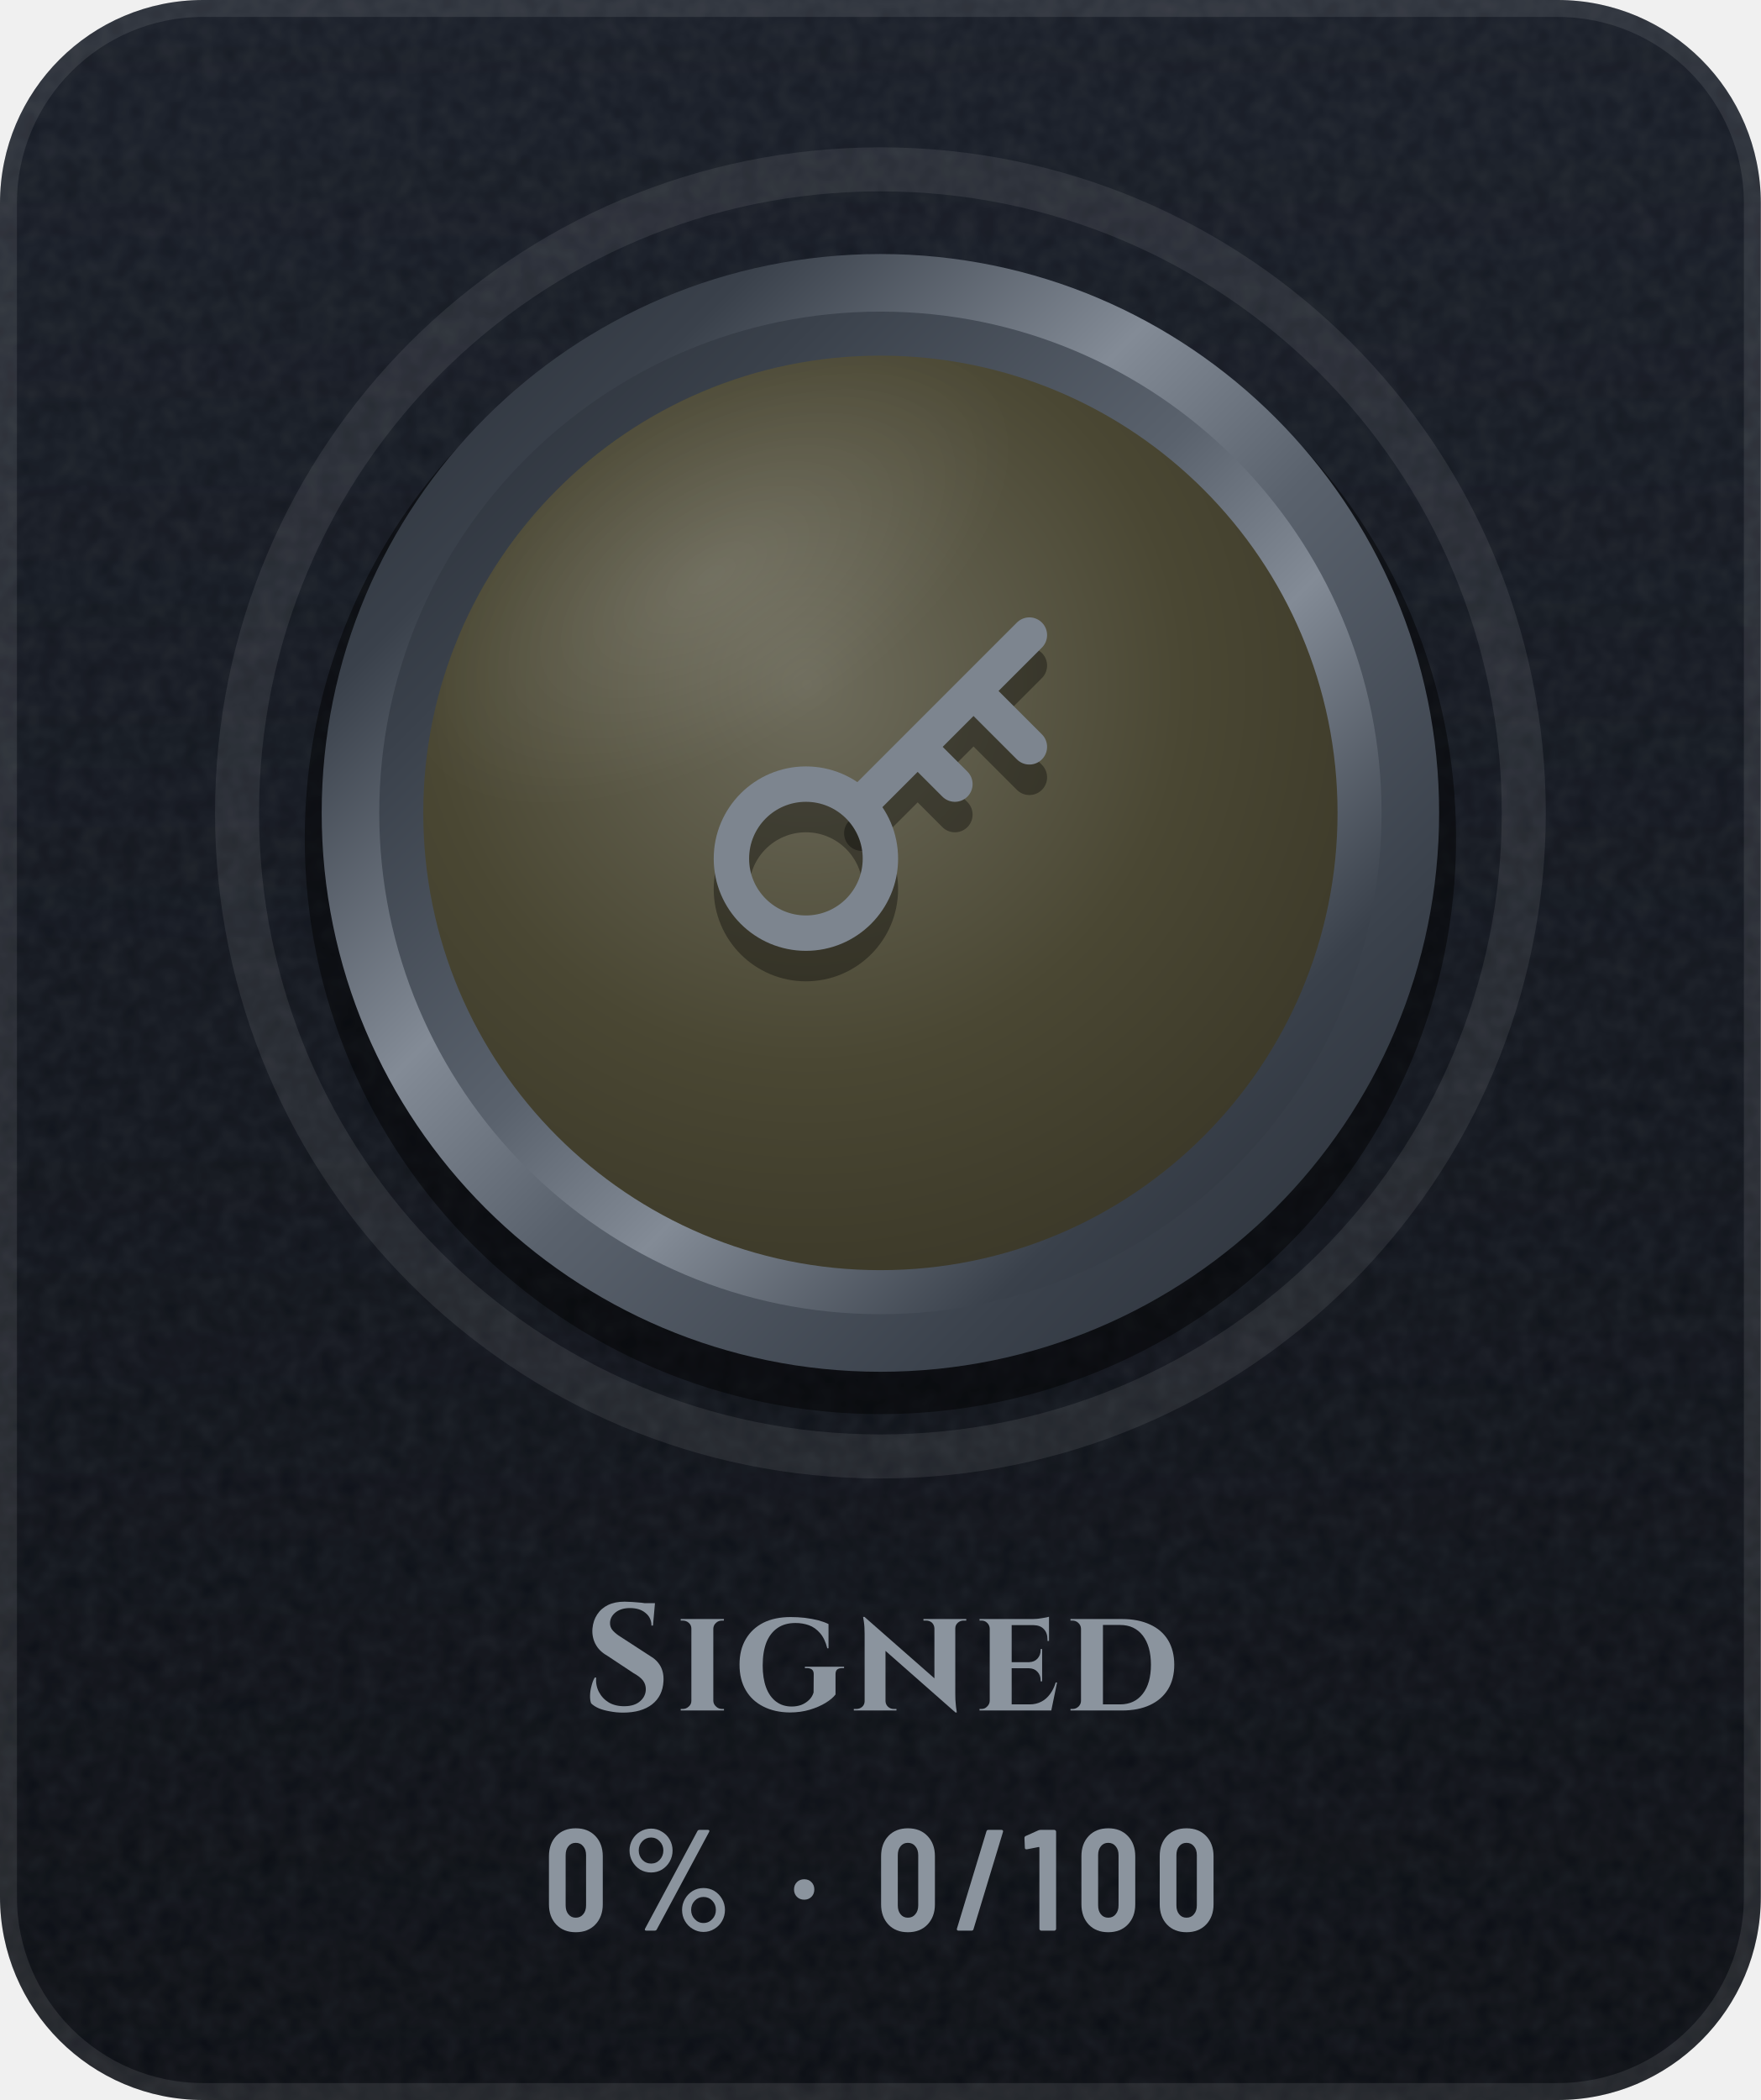
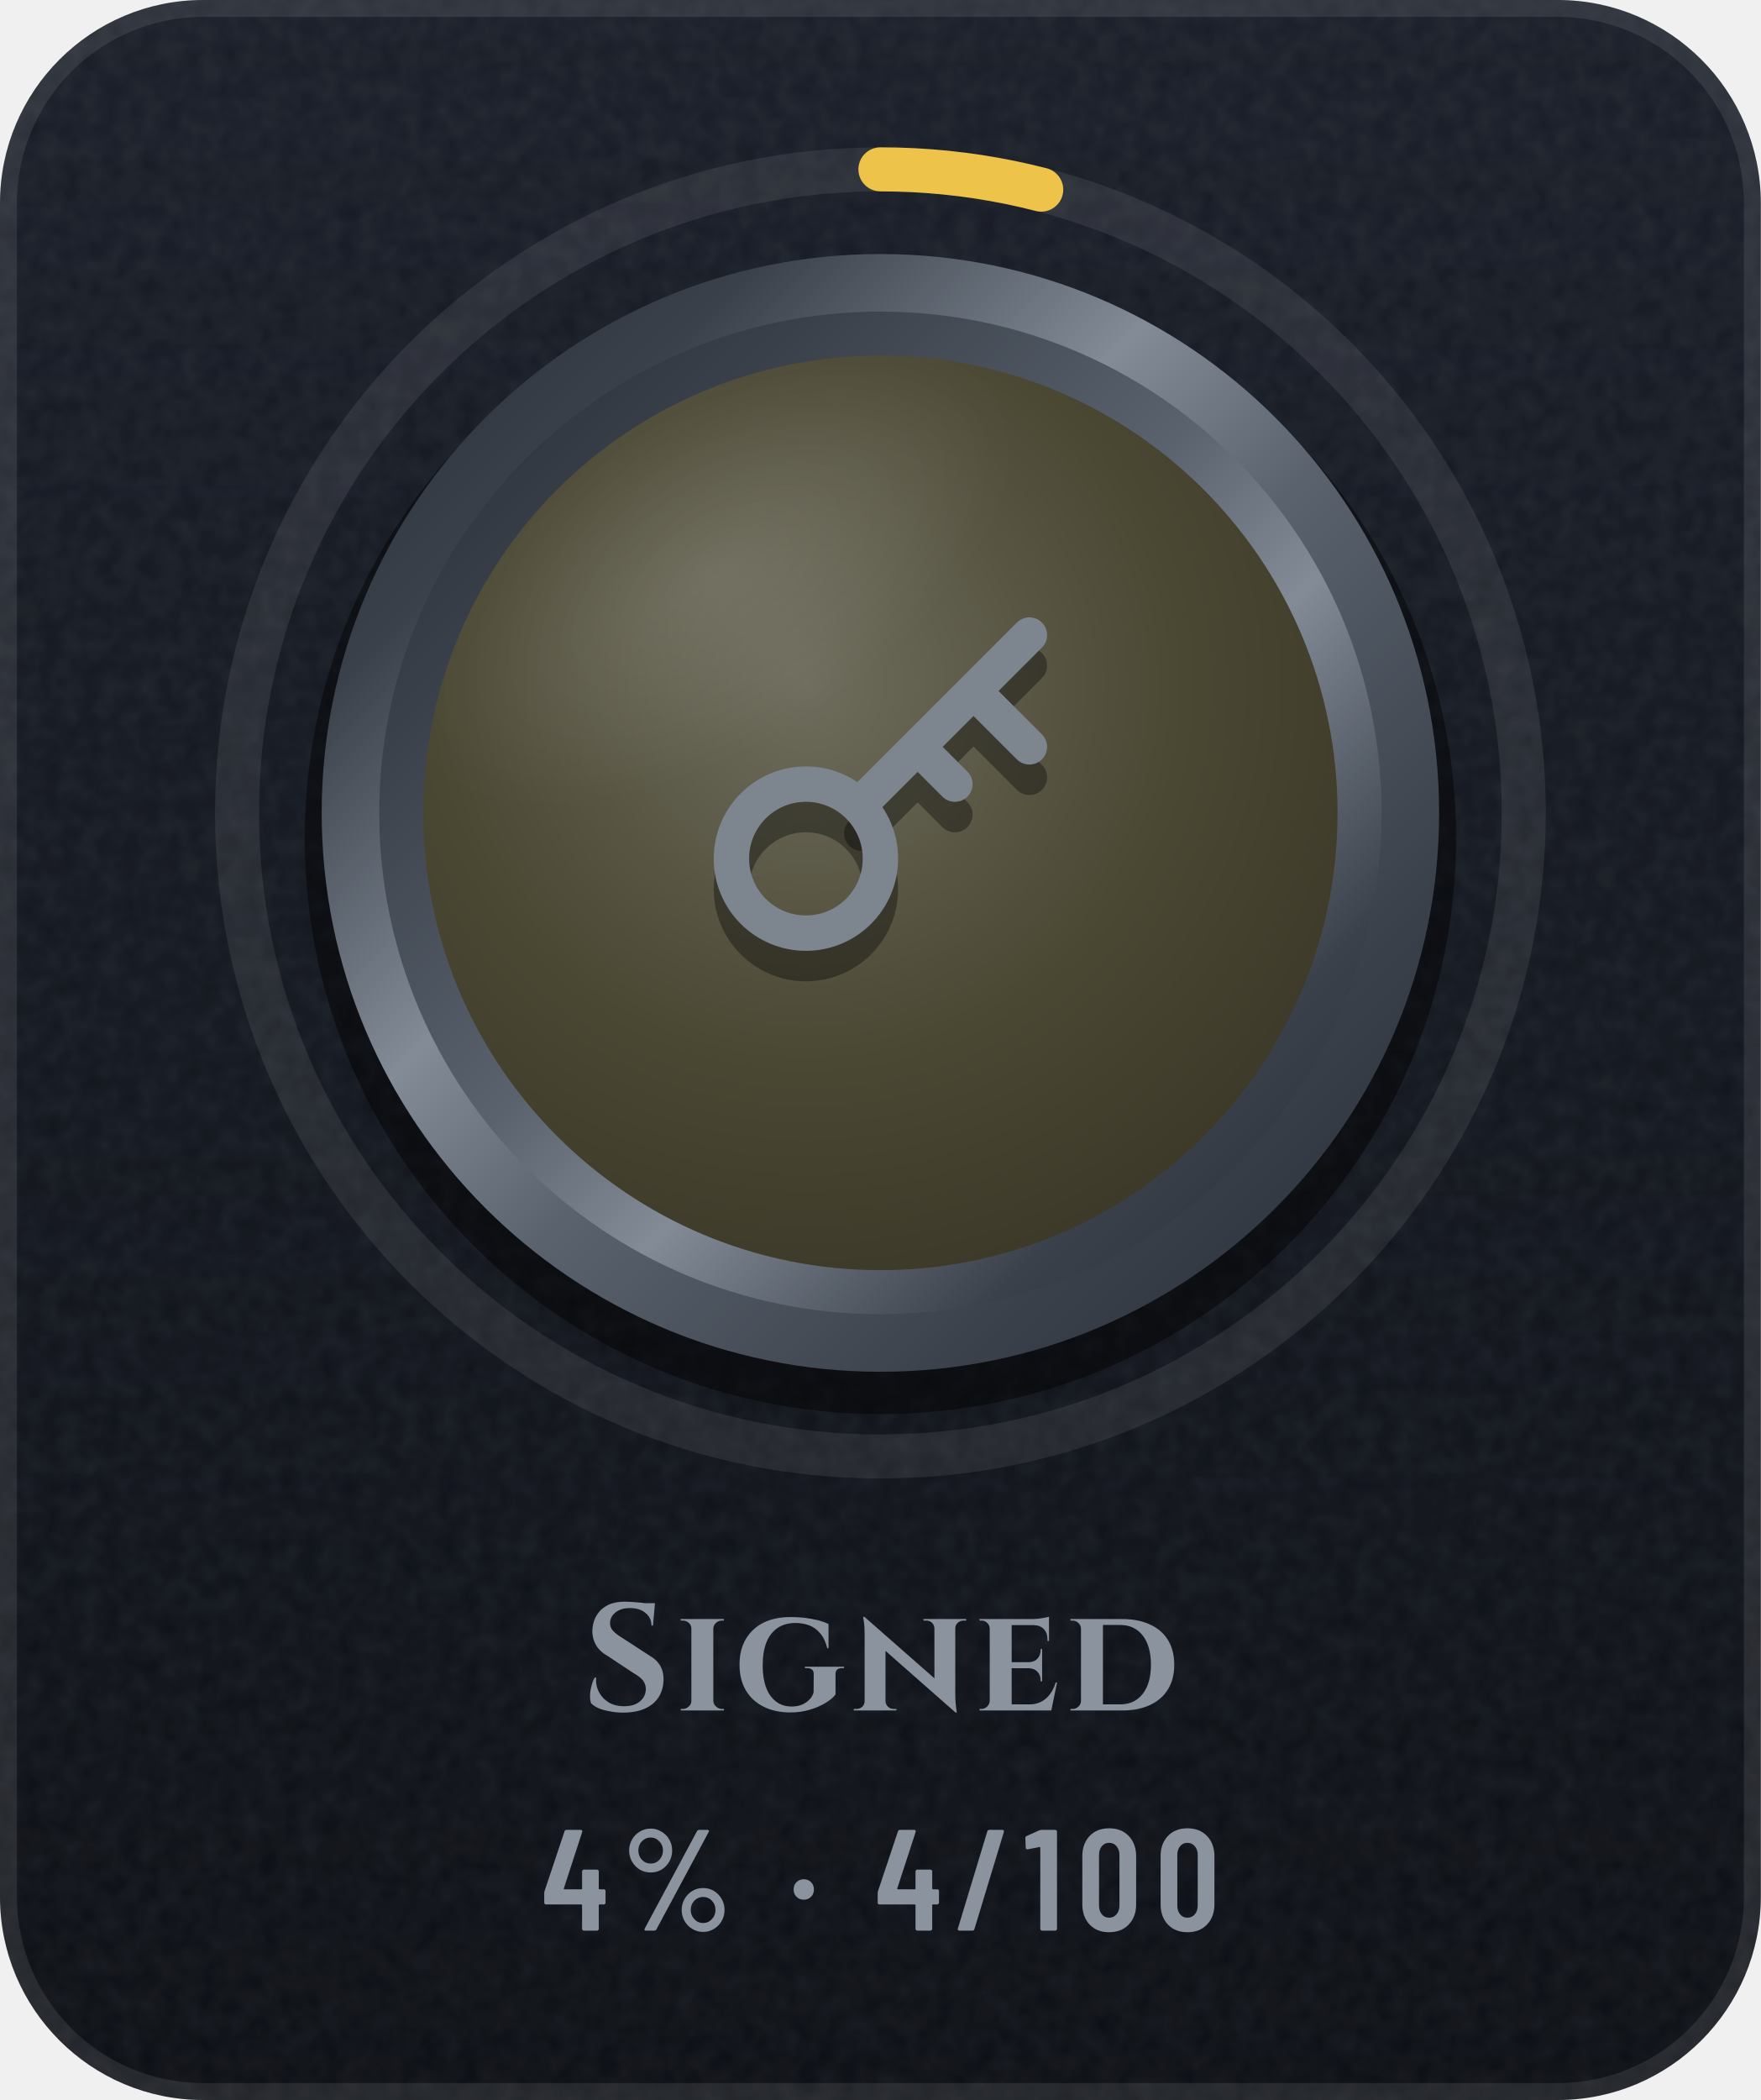
- <svg xmlns="http://www.w3.org/2000/svg" width="104" height="124" viewBox="0 0 104 124" role="img" aria-label="Signed: 0% (0 of 100)">
+ <svg xmlns="http://www.w3.org/2000/svg" width="104" height="124" viewBox="0 0 104 124" role="img" aria-label="Signed: 4% (4 of 100)">
  <defs>
    <linearGradient id="bg" x1="0" y1="0" x2="0" y2="1">
      <stop offset="0" stop-color="#171C26" />
      <stop offset="1" stop-color="#0A0D13" />
    </linearGradient>
    <clipPath id="card">
      <rect width="104" height="124" rx="12" />
    </clipPath>
    <filter id="grain" x="0" y="0" width="100%" height="100%">
      <feTurbulence type="fractalNoise" baseFrequency=".85" numOctaves="2" stitchTiles="stitch" />
      <feColorMatrix values="0 0 0 0 1 0 0 0 0 1 0 0 0 0 1 0 0 0 .07 0" />
    </filter>
    <radialGradient id="glow" cx=".5" cy=".5" r=".5">
      <stop offset="0" stop-color="#5A626D" stop-opacity="0" />
      <stop offset="1" stop-color="#5A626D" stop-opacity="0" />
    </radialGradient>
    <linearGradient id="mh" x1="0" y1="0" x2="1" y2="0">
      <stop offset="0" stop-color="#252A32" />
      <stop offset="0.2" stop-color="#3A414B" />
      <stop offset="0.4" stop-color="#838B96" />
      <stop offset="0.54" stop-color="#5A626D" />
      <stop offset="0.78" stop-color="#3A414B" />
      <stop offset="1" stop-color="#252A32" />
    </linearGradient>
    <linearGradient id="md" x1="0" y1="0" x2="1" y2="1">
      <stop offset="0" stop-color="#252A32" />
      <stop offset="0.2" stop-color="#3A414B" />
      <stop offset="0.4" stop-color="#838B96" />
      <stop offset="0.54" stop-color="#5A626D" />
      <stop offset="0.78" stop-color="#3A414B" />
      <stop offset="1" stop-color="#252A32" />
    </linearGradient>
    <linearGradient id="mdr" x1="1" y1="1" x2="0" y2="0">
      <stop offset="0" stop-color="#252A32" />
      <stop offset="0.2" stop-color="#3A414B" />
      <stop offset="0.4" stop-color="#838B96" />
      <stop offset="0.54" stop-color="#5A626D" />
      <stop offset="0.78" stop-color="#3A414B" />
      <stop offset="1" stop-color="#252A32" />
    </linearGradient>
    <linearGradient id="dia" x1="0" y1="0" x2="1" y2="0">
      <stop offset="0" stop-color="#6CCBFF" />
      <stop offset=".5" stop-color="#C4B2FF" />
      <stop offset="1" stop-color="#F29BDD" />
    </linearGradient>
    <linearGradient id="pb" x1="0" y1="0" x2="1" y2="0">
      <stop offset="0" stop-color="#8F5125" />
      <stop offset="1" stop-color="#F5C69A" />
    </linearGradient>
    <linearGradient id="shg" x1="0" y1="0" x2="1" y2="0">
      <stop offset="0" stop-color="#FFFFFF" stop-opacity="0" />
      <stop offset=".5" stop-color="#FFFFFF" stop-opacity=".6" />
      <stop offset="1" stop-color="#FFFFFF" stop-opacity="0" />
    </linearGradient>
    <radialGradient id="en" cx=".42" cy=".36" r=".75">
      <stop offset="0" stop-color="#6E6C5C" />
      <stop offset=".55" stop-color="#4A4733" />
      <stop offset="1" stop-color="#383526" />
    </radialGradient>
    <linearGradient id="ig" gradientUnits="userSpaceOnUse" x1="0" y1="34" x2="0" y2="62">
      <stop offset="0" stop-color="#7D858F" />
      <stop offset="1" stop-color="#4E5661" />
    </linearGradient>
    <radialGradient id="gl" cx=".5" cy=".5" r=".5">
      <stop offset="0" stop-color="#FFFFFF" stop-opacity=".45" />
      <stop offset="1" stop-color="#FFFFFF" stop-opacity="0" />
    </radialGradient>
    <clipPath id="fc">
      <circle cx="52" cy="48" r="27" />
    </clipPath>
  </defs>
  <g clip-path="url(#card)">
    <rect width="104" height="124" fill="url(#bg)" />
    <rect width="104" height="124" filter="url(#grain)" />
  </g>
  <rect x=".5" y=".5" width="103" height="123" rx="11.5" fill="none" stroke="#FFFFFF" stroke-opacity=".09" />
  <circle cx="52" cy="48" r="48" fill="url(#glow)" />
  <circle cx="52" cy="48" r="38" fill="none" stroke="#FFFFFF" stroke-opacity=".08" stroke-width="2.6" />
+   <circle cx="52" cy="48" r="38" fill="none" stroke="#EDC34A" stroke-width="2.6" stroke-linecap="round" stroke-dasharray="9.6 238.8" transform="rotate(-90 52 48)" />
  <circle cx="52" cy="49.5" r="34" fill="#000000" fill-opacity=".45" />
  <circle cx="52" cy="48" r="33" fill="url(#md)" />
  <circle cx="52" cy="48" r="29.6" fill="url(#mdr)" />
  <circle cx="52" cy="48" r="27" fill="url(#en)" />
  <g transform="translate(38.8 36) scale(1.1)" fill="none" stroke="#000000" stroke-width="1.9" stroke-linecap="round" stroke-linejoin="round" stroke-opacity=".35">
    <circle cx="8" cy="15" r="4" />
    <path d="M11 12l9-9M17 6l3 3M14 9l2 2" />
  </g>
  <g transform="translate(38.8 34.2) scale(1.1)" fill="none" stroke="url(#ig)" stroke-width="1.9" stroke-linecap="round" stroke-linejoin="round">
    <circle cx="8" cy="15" r="4" />
    <path d="M11 12l9-9M17 6l3 3M14 9l2 2" />
  </g>
  <g clip-path="url(#fc)">
    <ellipse cx="42" cy="34" rx="20" ry="10" transform="rotate(-32 42 34)" fill="url(#gl)" opacity=".25" />
  </g>
  <g transform="translate(34.4 101) scale(0.009 -0.009)" fill="#8B949E">
    <use href="#s83" x="0" />
    <use href="#s105" x="611" />
    <use href="#s103" x="997" />
    <use href="#s110" x="1760" />
    <use href="#s101" x="2572" />
    <use href="#s100" x="3170" />
  </g>
-   <g transform="translate(32.1 114) scale(0.0085 -0.0085)" fill="#8B949E">
-     <use href="#m48" x="0" />
-     <use href="#m37" x="544" />
-     <use href="#m183" x="1704" />
-     <use href="#m48" x="2308" />
-     <use href="#m47" x="2852" />
-     <use href="#m49" x="3332" />
-     <use href="#m48" x="3700" />
-     <use href="#m48" x="4244" />
+   <g transform="translate(32 114) scale(0.0085 -0.0085)" fill="#8B949E">
+     <use href="#m52" x="0" />
+     <use href="#m37" x="553" />
+     <use href="#m183" x="1713" />
+     <use href="#m52" x="2317" />
+     <use href="#m47" x="2870" />
+     <use href="#m49" x="3350" />
+     <use href="#m48" x="3718" />
+     <use href="#m48" x="4262" />
  </g>
  <defs>
    <path id="m37" d="M54 557Q54 598 74 633Q94 668 128 688Q163 709 204 709Q244 709 278 688Q313 668 333 633Q353 598 353 557Q353 515 333 480Q313 445 279 424Q245 404 204 404Q163 404 128 424Q94 445 74 480Q54 515 54 557ZM162 14 526 692Q530 700 541 700H599Q606 700 608 696Q610 692 607 686L243 8Q239 0 228 0H170Q163 0 161 4Q159 8 162 14ZM289 557Q289 594 264 620Q239 647 204 647Q168 647 143 621Q118 595 118 557Q118 519 143 492Q168 466 204 466Q240 466 264 492Q289 519 289 557ZM419 144Q419 185 439 220Q459 255 493 276Q527 296 568 296Q609 296 643 276Q677 255 697 220Q717 185 717 144Q717 102 697 67Q677 32 643 12Q609 -9 568 -9Q527 -9 493 12Q459 32 439 67Q419 102 419 144ZM654 144Q654 182 629 208Q604 234 568 234Q532 234 507 208Q482 182 482 144Q482 106 507 80Q532 53 568 53Q604 53 629 80Q654 106 654 144Z" />
    <path id="m47" d="M21 14 226 690Q229 700 239 700H331Q337 700 340 696Q343 692 341 686L136 10Q133 0 123 0H31Q25 0 22 4Q19 8 21 14Z" />
    <path id="m48" d="M38 183V517Q38 604 89 658Q140 711 224 711Q309 711 360 658Q412 604 412 517V183Q412 96 360 42Q309 -11 224 -11Q140 -11 89 42Q38 96 38 183ZM296 176V524Q296 563 276 586Q257 610 224 610Q192 610 173 586Q154 563 154 524V176Q154 137 173 114Q192 90 224 90Q257 90 276 114Q296 137 296 176Z" />
    <path id="m49" d="M122 700H218Q223 700 226 696Q230 693 230 688V12Q230 7 226 4Q223 0 218 0H126Q121 0 118 4Q114 7 114 12V576Q114 578 112 580Q111 582 109 581L27 565H24Q13 565 13 576L10 643Q10 653 18 657L107 697Q114 700 122 700Z" />
+     <path id="m52" d="M443 275V194Q443 189 440 186Q436 182 431 182H401Q396 182 396 177V12Q396 7 392 4Q389 0 384 0H292Q287 0 284 4Q280 7 280 12V177Q280 182 275 182H29Q24 182 20 186Q17 189 17 194V259Q17 268 19 274L158 690Q161 700 171 700H271Q277 700 280 696Q283 693 281 686L153 293Q152 287 157 287H275Q280 287 280 292V412Q280 417 284 420Q287 424 292 424H384Q389 424 392 420Q396 417 396 412V292Q396 287 401 287H431Q436 287 440 284Q443 280 443 275Z" />
    <path id="m183" d="M37 286Q37 317 57 337Q77 357 108 357Q139 357 158 337Q178 317 178 286Q178 255 158 235Q138 215 108 215Q77 215 57 235Q37 255 37 286Z" />
    <path id="s83" d="M277 714Q297 714 326 712Q356 710 388 707Q399 705 409 704H476L475 692Q475 692 475 692L463 557H453Q453 609 414 640Q376 672 312 672Q254 672 218 644Q183 616 181 576Q180 546 200 524Q220 502 251 483L442 359Q488 333 512 291Q535 249 532 193Q527 95 457 40Q387 -14 267 -14Q223 -14 182 -6Q140 1 108 14Q76 28 57 47Q49 69 50 100Q51 131 60 163Q68 195 81 216H90Q86 165 108 122Q131 78 174 52Q218 27 278 28Q344 29 380 62Q416 94 416 140Q416 171 398 196Q379 221 337 244L162 360Q109 390 85 437Q61 484 66 539Q71 591 97 630Q123 670 168 692Q214 714 277 714Z" />
    <path id="s100" d="M371 600Q478 600 555 564Q632 529 673 462Q714 394 714 300Q714 206 673 139Q632 72 555 36Q478 0 371 0H33V10H46Q69 10 86 26Q102 42 102 64V537Q101 560 84 575Q68 590 45 590H33V600ZM246 561V40H359Q453 40 507 109Q561 178 561 300Q561 422 507 492Q453 561 359 561Z" />
    <path id="s101" d="M543 184 505 0H34V10H47Q69 10 84 26Q100 41 101 63V537Q100 560 84 575Q69 590 47 590H34V600H385Q414 600 446 606Q478 611 490 615V456H480V465Q480 509 456 534Q433 559 389 560H245V317H359Q394 318 414 340Q435 363 435 396V403H445V191H435V199Q435 232 414 254Q394 276 359 277H245V40H363Q406 40 440 58Q473 75 497 108Q521 140 534 184Z" />
    <path id="s103" d="M370 613Q416 613 462 608Q509 602 550 592Q590 581 618 567V408H610Q594 472 562 508Q531 544 490 559Q449 574 401 574Q331 574 283 541Q235 508 210 446Q186 383 186 295Q186 212 208 152Q230 92 273 59Q316 26 377 26Q409 26 438 36Q467 47 489 68Q511 88 520 118L521 238Q521 258 510 268Q498 278 477 278H463V287H720V278H707Q683 278 672 266Q664 256 664 238V105Q643 77 599 50Q555 23 495 5Q435 -13 364 -13Q264 -12 190 26Q116 63 75 133Q34 203 34 301Q34 399 75 468Q116 538 191 576Q266 613 370 613Z" />
    <path id="s105" d="M104 63V537Q104 560 87 575Q70 590 46 590H34V600H318L317 590H306Q282 590 266 575Q249 560 248 537V63Q249 41 266 26Q282 10 306 10H318V0H34V10H47Q70 10 87 26Q104 41 104 63Z" />
    <path id="s110" d="M91 614 550 211V539Q549 561 534 576Q518 590 495 590H478V600H759V590H742Q720 590 704 576Q687 561 687 539V104Q687 69 690 42Q692 16 695 2L697 -13H688L229 391V61Q230 39 246 24Q262 10 284 10H301V0H21V10H37Q60 10 76 24Q92 39 92 61V500Q92 551 87 583L82 614Z" />
  </defs>
</svg>
